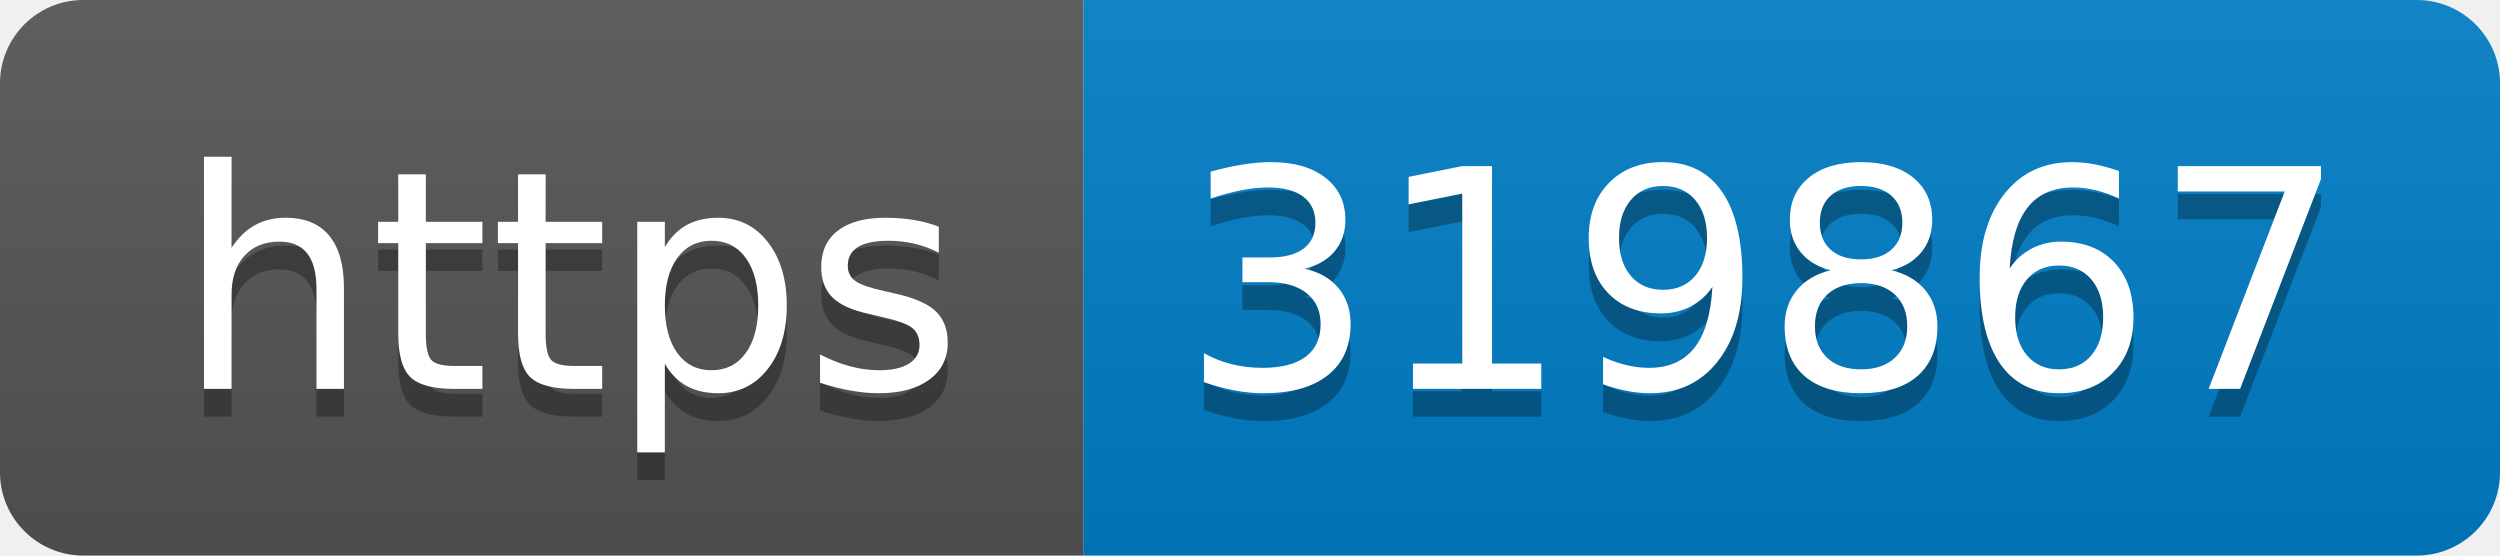
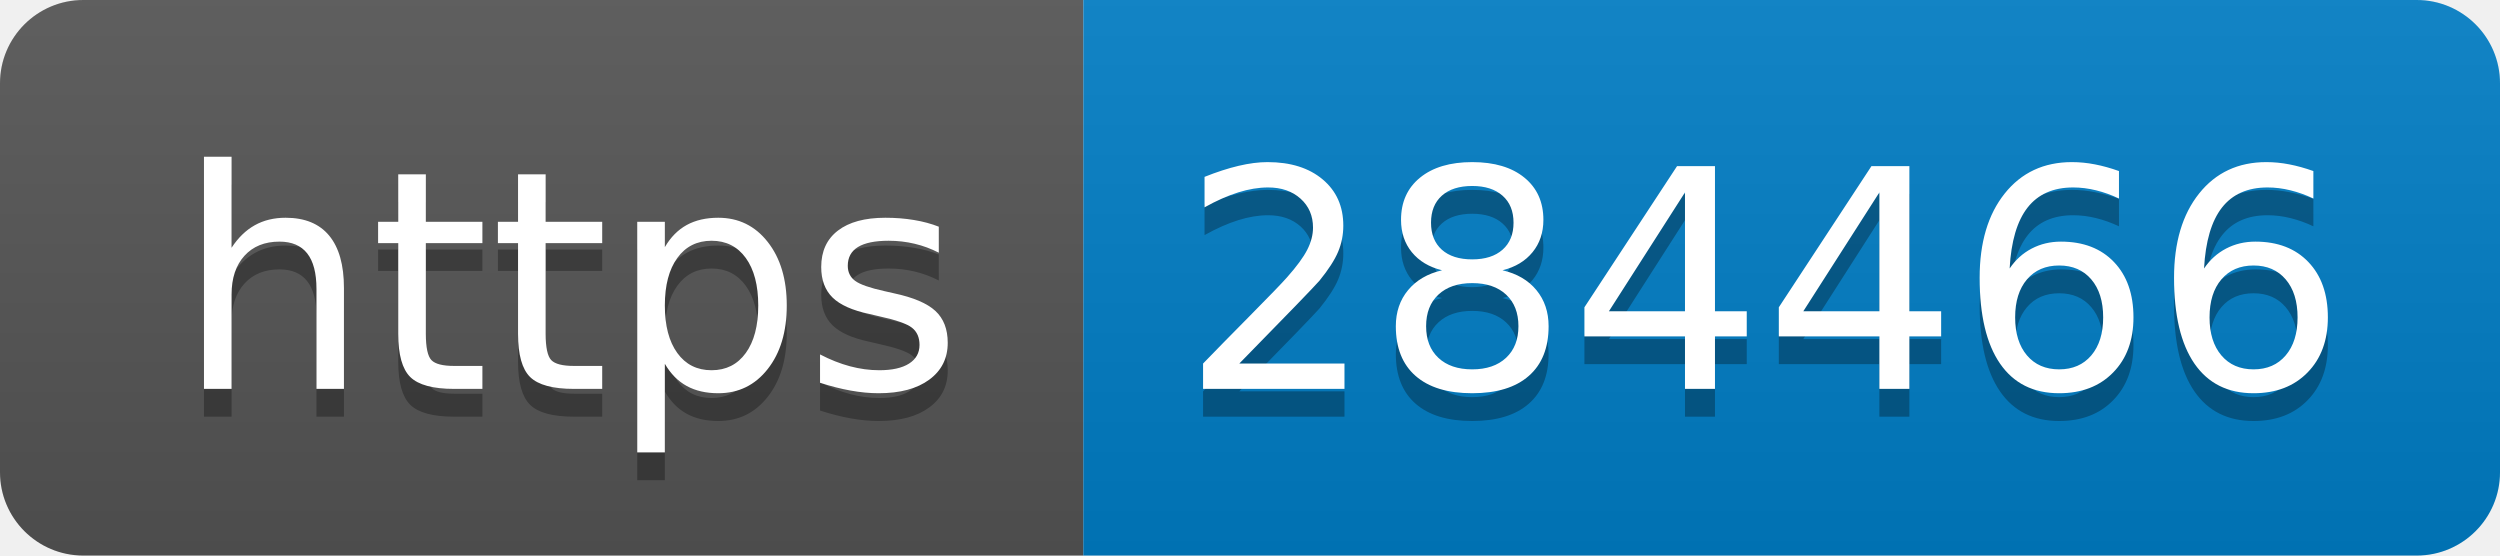
- <svg xmlns="http://www.w3.org/2000/svg" width="90" height="20" role="img" aria-label="https: 319867">
+ <svg xmlns="http://www.w3.org/2000/svg" width="90" height="20" role="img" aria-label="https: 284466">
  <linearGradient id="s" x2="0" y2="100%">
    <stop offset="0" stop-color="#bbb" stop-opacity=".1" />
    <stop offset="1" stop-opacity=".1" />
  </linearGradient>
  <clipPath id="r">
    <rect width="90" height="20" rx="3" fill="#fff" />
  </clipPath>
  <g clip-path="url(#r)">
    <rect width="39" height="20" fill="#555" />
    <rect x="39" width="51" height="20" fill="#007ec6" />
    <rect width="90" height="20" fill="url(#s)" />
  </g>
  <g fill="#fff" text-anchor="middle" font-family="Verdana,Geneva,DejaVu Sans,sans-serif" text-rendering="geometricPrecision" font-size="110">
    <text aria-hidden="true" x="205" y="150" fill="#010101" fill-opacity=".3" transform="scale(.1)" textLength="290">https</text>
    <text x="205" y="140" transform="scale(.1)" fill="#fff" textLength="290">https</text>
-     <text aria-hidden="true" x="635" y="150" fill="#010101" fill-opacity=".3" transform="scale(.1)" textLength="410">319867</text>
-     <text x="635" y="140" transform="scale(.1)" fill="#fff" textLength="410">319867</text>
+     <text aria-hidden="true" x="635" y="150" fill="#010101" fill-opacity=".3" transform="scale(.1)" textLength="410">284466</text>
+     <text x="635" y="140" transform="scale(.1)" fill="#fff" textLength="410">284466</text>
  </g>
</svg>
